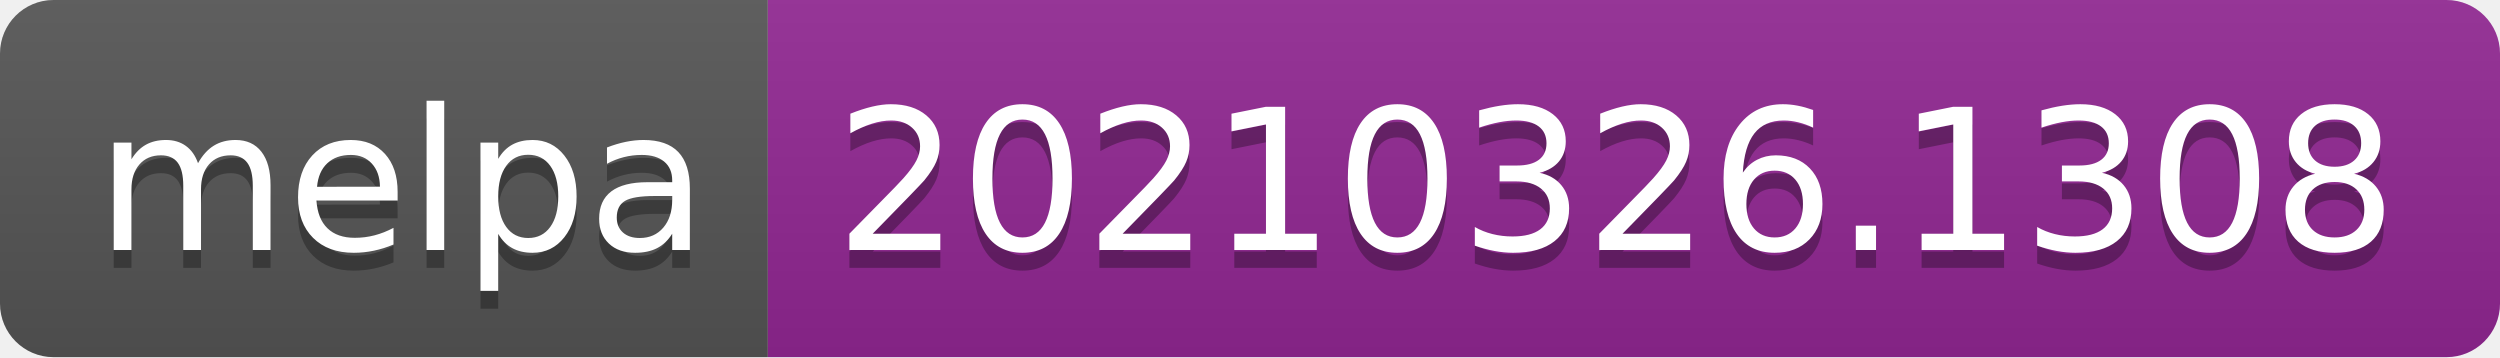
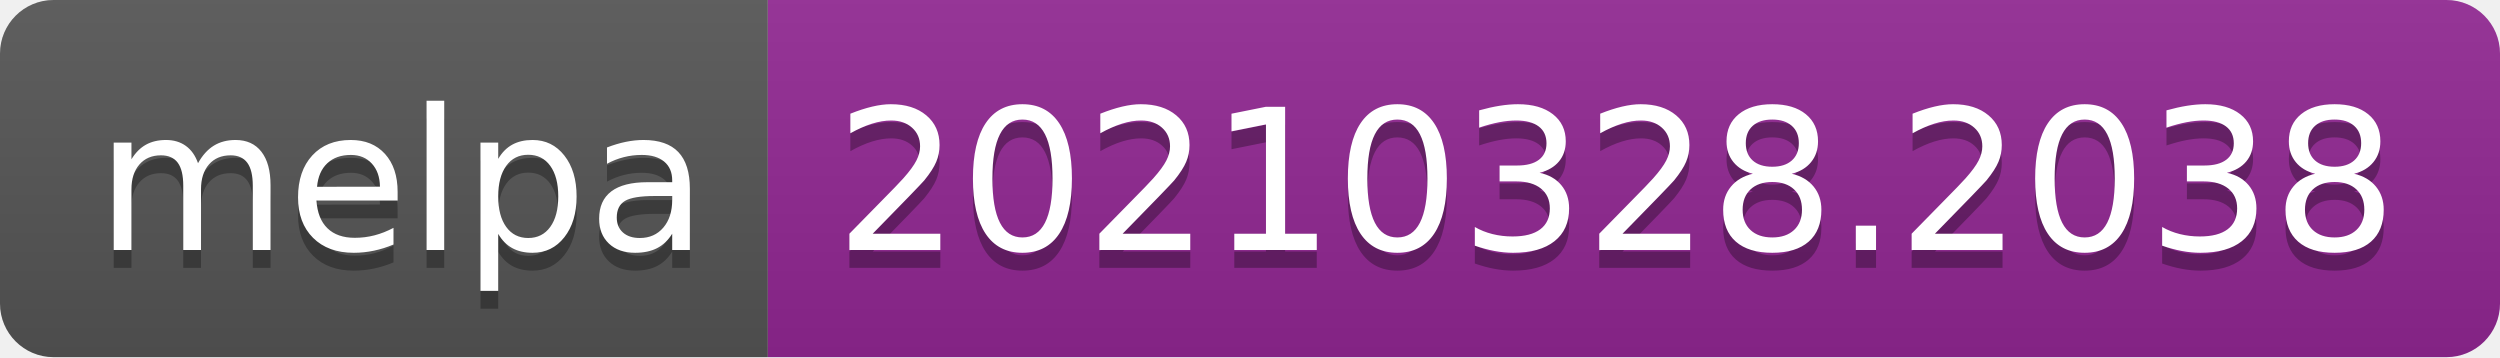
- <svg xmlns="http://www.w3.org/2000/svg" width="140" height="20" role="img" aria-label="melpa: 20210326.1308">
+ <svg xmlns="http://www.w3.org/2000/svg" width="140" height="20" role="img" aria-label="melpa: 20210328.2038">
  <linearGradient id="s" x2="0" y2="100%">
    <stop offset="0" stop-color="#bbb" stop-opacity=".1" />
    <stop offset="1" stop-opacity=".1" />
  </linearGradient>
  <clipPath id="r">
    <rect width="140" height="20" rx="3" fill="#fff" />
  </clipPath>
  <g clip-path="url(#r)">
    <rect width="43" height="20" fill="#555" />
    <rect x="43" width="97" height="20" fill="#922793" />
    <rect width="140" height="20" fill="url(#s)" />
  </g>
  <g fill="#fff" text-anchor="middle" font-family="Verdana,Geneva,DejaVu Sans,sans-serif" text-rendering="geometricPrecision" font-size="110">
    <text aria-hidden="true" x="225" y="150" fill="#010101" fill-opacity=".3" transform="scale(.1)" textLength="330">melpa</text>
    <text x="225" y="140" transform="scale(.1)" fill="#fff" textLength="330">melpa</text>
-     <text aria-hidden="true" x="905" y="150" fill="#010101" fill-opacity=".3" transform="scale(.1)" textLength="870">20210326.1308</text>
-     <text x="905" y="140" transform="scale(.1)" fill="#fff" textLength="870">20210326.1308</text>
+     <text aria-hidden="true" x="905" y="150" fill="#010101" fill-opacity=".3" transform="scale(.1)" textLength="870">20210328.2038</text>
+     <text x="905" y="140" transform="scale(.1)" fill="#fff" textLength="870">20210328.2038</text>
  </g>
</svg>
